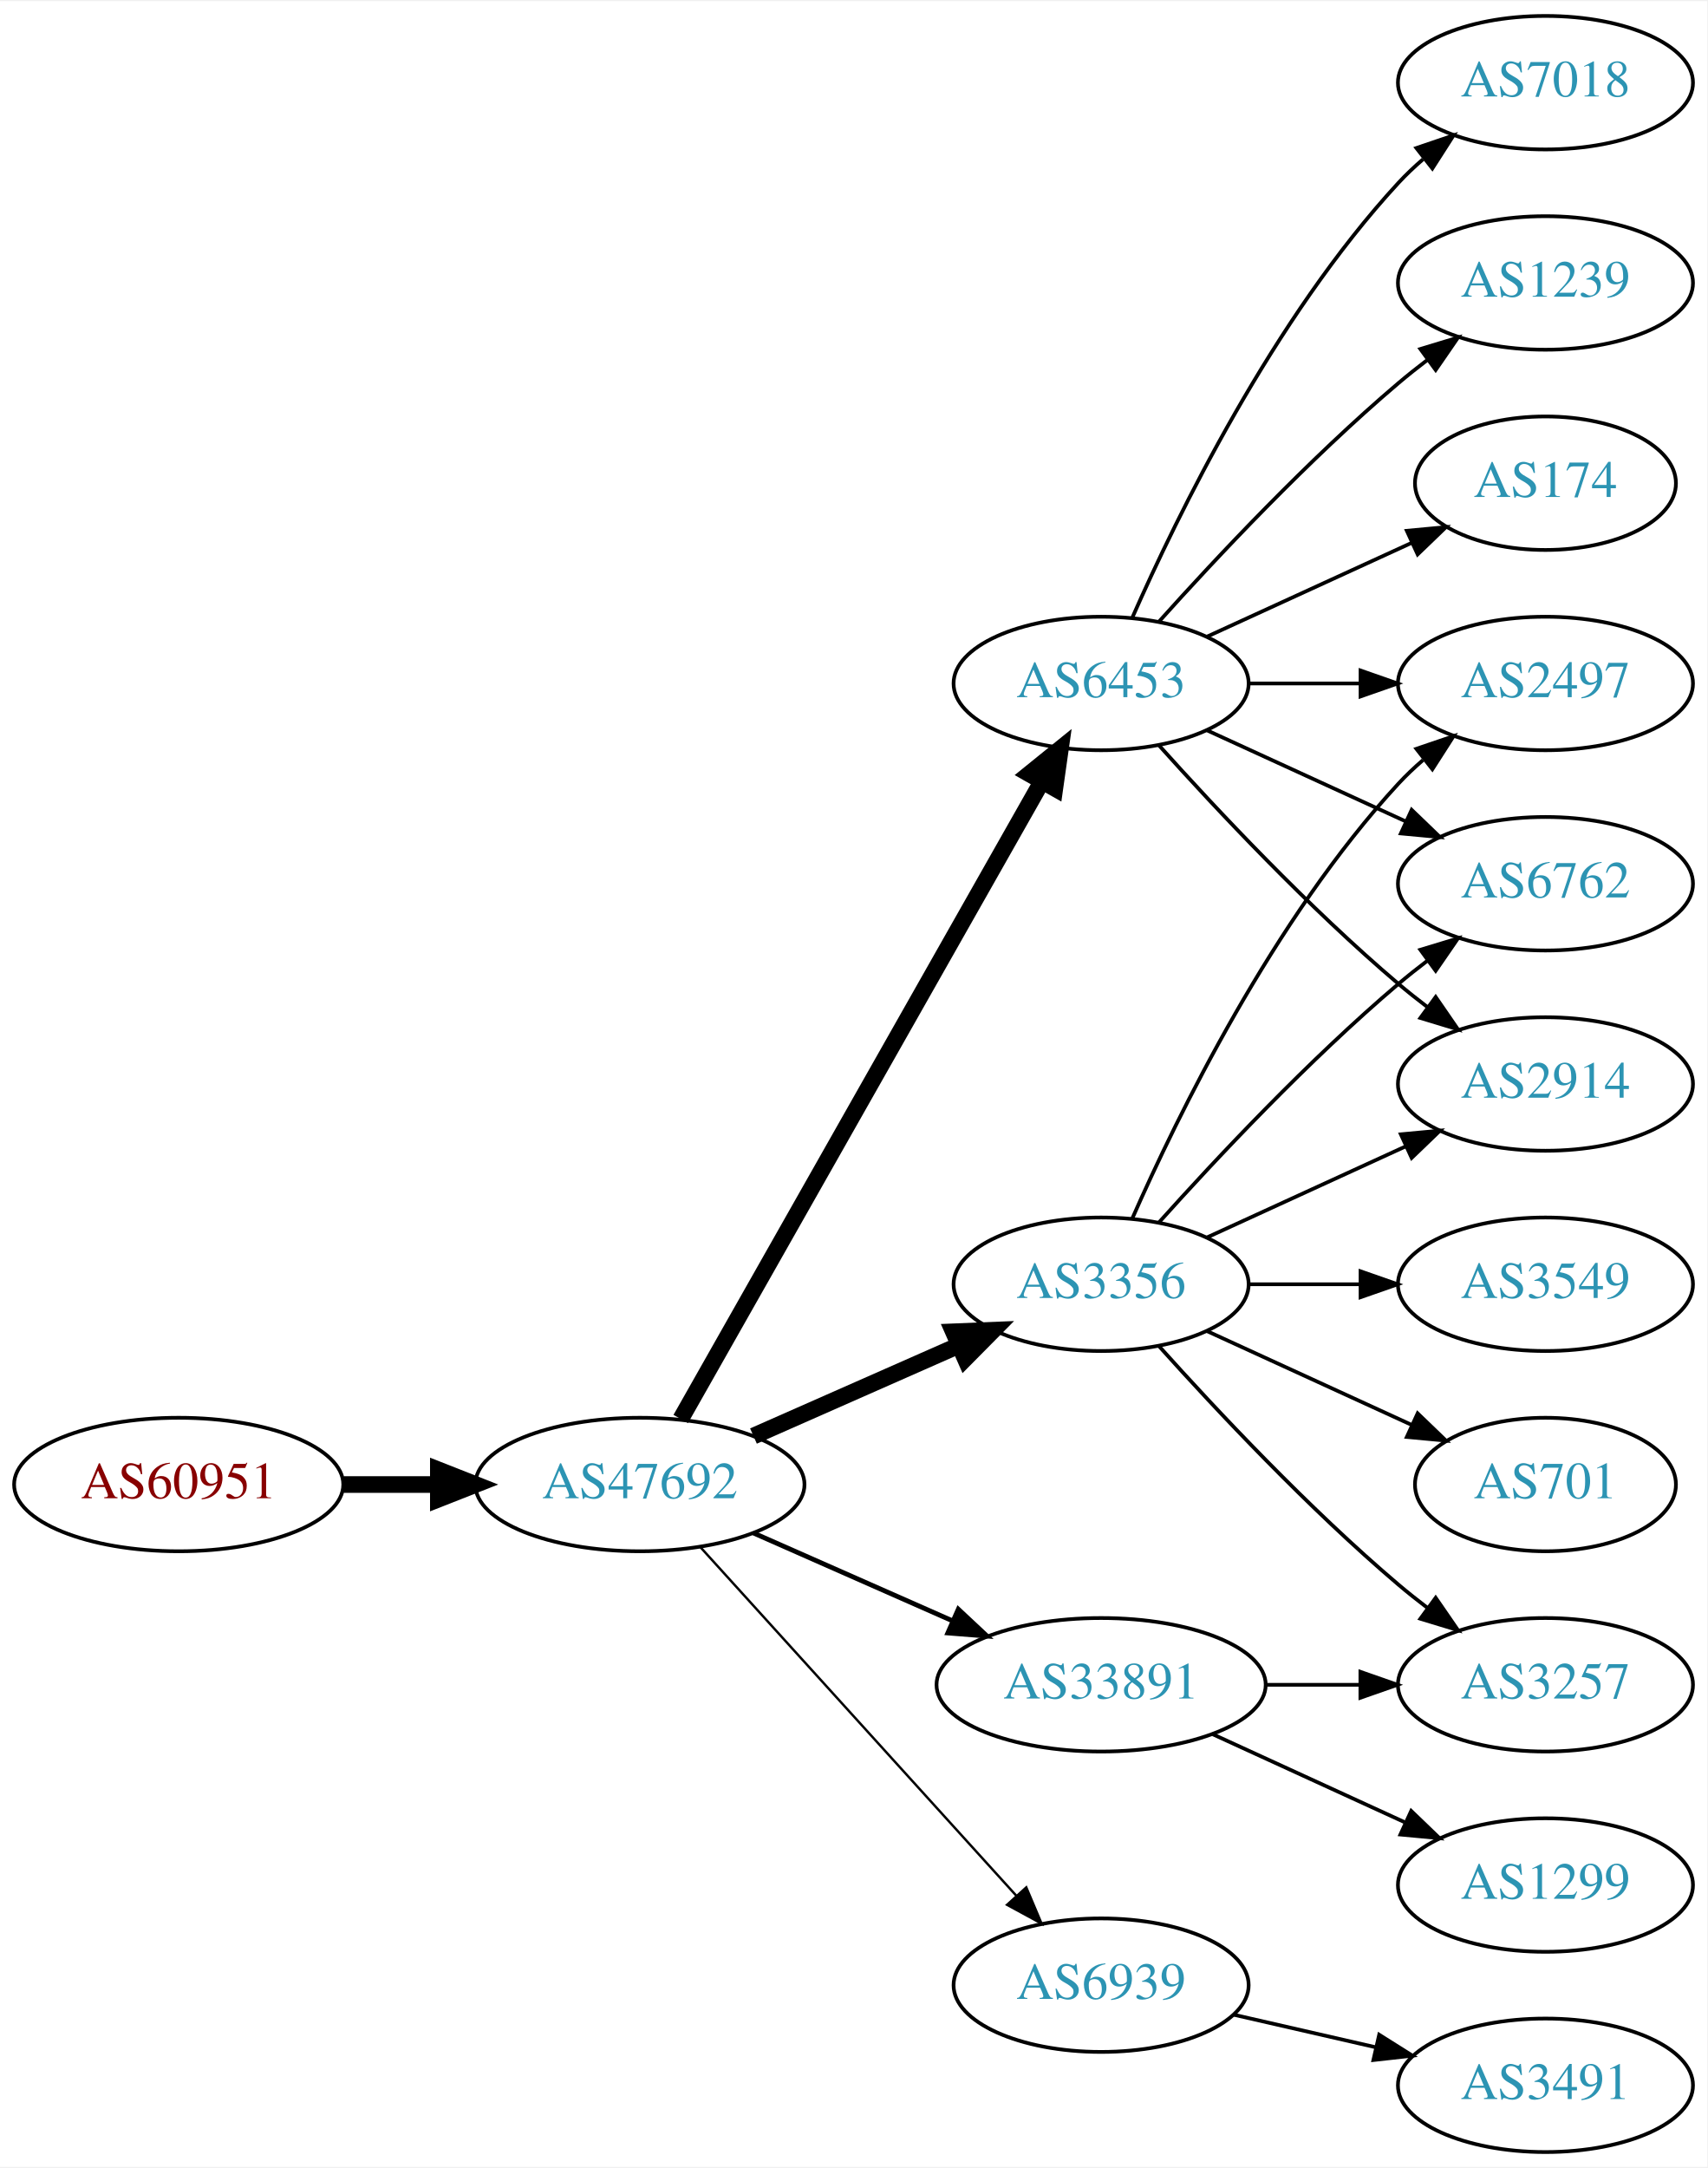
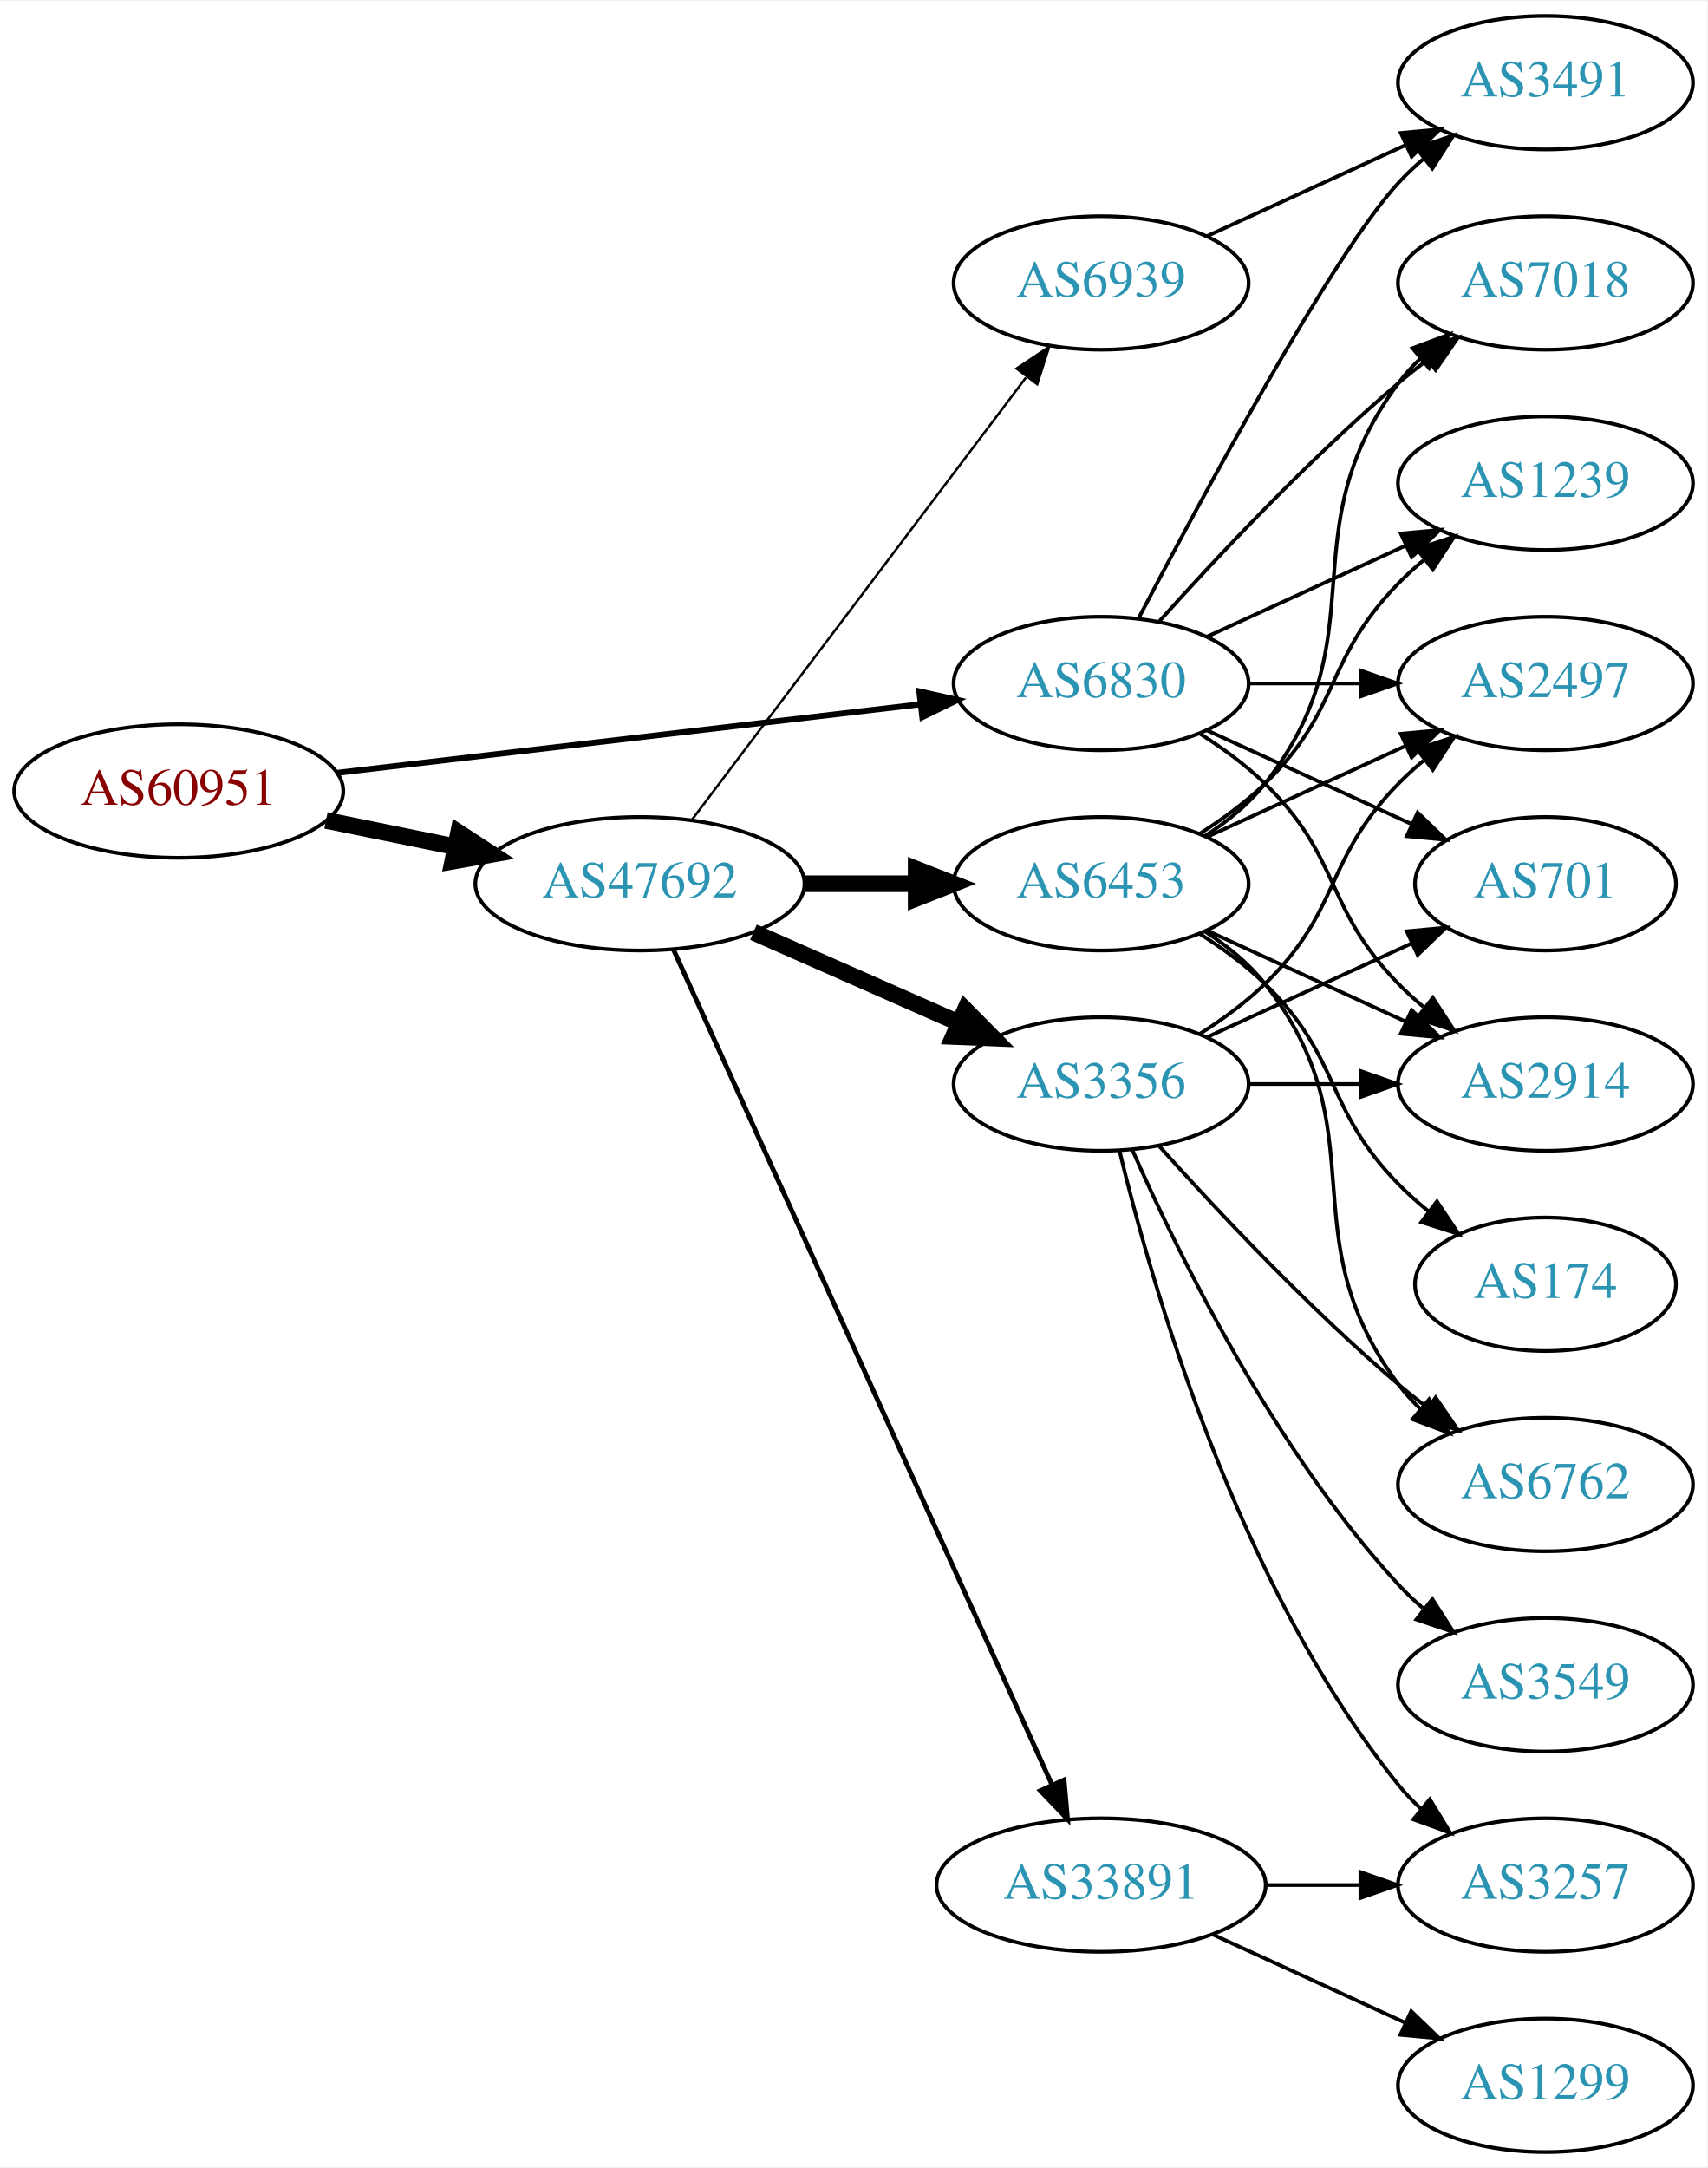
<svg xmlns="http://www.w3.org/2000/svg" xmlns:xlink="http://www.w3.org/1999/xlink" width="460pt" height="584pt" viewBox="0.00 0.00 460.47 584.00">
  <g id="graph0" class="graph" transform="scale(1 1) rotate(0) translate(4 580)">
    <polygon fill="white" stroke="none" points="-4,4 -4,-580 456.469,-580 456.469,4 -4,4" />
    <g id="node1" class="node">
      <g id="a_node1">
        <a xlink:href="/asn/60951" xlink:title="AS60951 ~ SMS-AT [AT]">
-           <ellipse fill="#ffffff" stroke="black" cx="44.196" cy="-180" rx="44.393" ry="18" />
-           <text text-anchor="middle" x="44.196" y="-176.3" font-family="Times,serif" font-size="14.00" fill="#880000">AS60951</text>
+           <ellipse fill="#ffffff" stroke="black" cx="44.196" cy="-367" rx="44.393" ry="18" />
+           <text text-anchor="middle" x="44.196" y="-363.3" font-family="Times,serif" font-size="14.00" fill="#880000">AS60951</text>
        </a>
      </g>
    </g>
    <g id="node2" class="node">
      <g id="a_node2">
-         <a xlink:href="/asn/47692" xlink:title="AS47692 ~ Nessus GmbH [AT]">
-           <ellipse fill="#ffffff" stroke="black" cx="168.588" cy="-180" rx="44.393" ry="18" />
-           <text text-anchor="middle" x="168.588" y="-176.3" font-family="Times,serif" font-size="14.00" fill="#2c94b3">AS47692</text>
+         <a xlink:href="/asn/6830" xlink:title="AS6830 ~ LGI-UPC [AT]">
+           <ellipse fill="#ffffff" stroke="black" cx="292.98" cy="-396" rx="39.794" ry="18" />
+           <text text-anchor="middle" x="292.98" y="-392.3" font-family="Times,serif" font-size="14.00" fill="#2c94b3">AS6830</text>
        </a>
      </g>
    </g>
    <g id="edge1" class="edge">
-       <path fill="none" stroke="black" stroke-width="4.5" d="M88.692,-180C96.898,-180 105.569,-180 114.041,-180" />
-       <polygon fill="black" stroke="black" stroke-width="4.5" points="114.233,-183.938 124.233,-180 114.233,-176.063 114.233,-183.938" />
+       <path fill="none" stroke="black" stroke-width="1.588" d="M86.781,-371.887C130.329,-377.004 198.62,-385.029 244.317,-390.399" />
+       <polygon fill="black" stroke="black" stroke-width="1.588" points="243.937,-393.878 254.277,-391.569 244.754,-386.926 243.937,-393.878" />
    </g>
    <g id="node3" class="node">
      <g id="a_node3">
-         <a xlink:href="/asn/6453" xlink:title="AS6453 ~ TATA COMMUNICATIONS (AMERICA) INC [US]">
-           <ellipse fill="#ffffff" stroke="black" cx="292.98" cy="-396" rx="39.794" ry="18" />
-           <text text-anchor="middle" x="292.98" y="-392.3" font-family="Times,serif" font-size="14.00" fill="#2c94b3">AS6453</text>
+         <a xlink:href="/asn/47692" xlink:title="AS47692 ~ Nessus GmbH [AT]">
+           <ellipse fill="#ffffff" stroke="black" cx="168.588" cy="-342" rx="44.393" ry="18" />
+           <text text-anchor="middle" x="168.588" y="-338.3" font-family="Times,serif" font-size="14.00" fill="#2c94b3">AS47692</text>
        </a>
      </g>
    </g>
    <g id="edge2" class="edge">
-       <path fill="none" stroke="black" stroke-width="4.5" d="M179.604,-197.676C201.084,-235.584 251.677,-324.873 276.998,-369.559" />
-       <polygon fill="black" stroke="black" stroke-width="4.5" points="273.642,-371.623 281.998,-378.383 280.494,-367.741 273.642,-371.623" />
+       <path fill="none" stroke="black" stroke-width="4.5" d="M83.922,-359.09C94.972,-356.833 107.157,-354.344 118.728,-351.98" />
+       <polygon fill="black" stroke="black" stroke-width="4.5" points="119.685,-355.804 128.694,-349.945 118.109,-348.088 119.685,-355.804" />
    </g>
    <g id="node4" class="node">
      <g id="a_node4">
-         <a xlink:href="/asn/3356" xlink:title="AS3356 ~ Level 3 Parent, LLC [US]">
-           <ellipse fill="#ffffff" stroke="black" cx="292.98" cy="-234" rx="39.794" ry="18" />
-           <text text-anchor="middle" x="292.98" y="-230.3" font-family="Times,serif" font-size="14.00" fill="#2c94b3">AS3356</text>
+         <a xlink:href="/asn/1239" xlink:title="AS1239 ~ Sprint [US]">
+           <ellipse fill="#ffffff" stroke="black" cx="412.823" cy="-450" rx="39.794" ry="18" />
+           <text text-anchor="middle" x="412.823" y="-446.3" font-family="Times,serif" font-size="14.00" fill="#2c94b3">AS1239</text>
        </a>
      </g>
    </g>
    <g id="edge3" class="edge">
-       <path fill="none" stroke="black" stroke-width="4.5" d="M199.216,-193.072C215.81,-200.393 236.67,-209.597 254.403,-217.421" />
-       <polygon fill="black" stroke="black" stroke-width="4.5" points="253.148,-221.171 263.887,-221.605 256.327,-213.966 253.148,-221.171" />
+       <path fill="none" stroke="black" d="M321.609,-408.661C337.566,-415.973 357.837,-425.261 375.119,-433.181" />
+       <polygon fill="black" stroke="black" points="373.818,-436.435 384.367,-437.419 376.734,-430.071 373.818,-436.435" />
    </g>
    <g id="node5" class="node">
      <g id="a_node5">
-         <a xlink:href="/asn/6939" xlink:title="AS6939 ~ Hurricane Electric LLC [US]">
-           <ellipse fill="#ffffff" stroke="black" cx="292.98" cy="-45" rx="39.794" ry="18" />
-           <text text-anchor="middle" x="292.98" y="-41.3" font-family="Times,serif" font-size="14.00" fill="#2c94b3">AS6939</text>
+         <a xlink:href="/asn/2497" xlink:title="AS2497 ~ Internet Initiative Japan Inc. [JP]">
+           <ellipse fill="#ffffff" stroke="black" cx="412.823" cy="-396" rx="39.794" ry="18" />
+           <text text-anchor="middle" x="412.823" y="-392.3" font-family="Times,serif" font-size="14.00" fill="#2c94b3">AS2497</text>
        </a>
      </g>
    </g>
    <g id="edge4" class="edge">
-       <path fill="none" stroke="black" stroke-width="0.643" d="M184.842,-163.175C206.305,-139.501 245.536,-96.229 270.104,-69.13" />
-       <polygon fill="black" stroke="black" stroke-width="0.643" points="272.795,-71.372 276.919,-61.613 267.609,-66.671 272.795,-71.372" />
+       <path fill="none" stroke="black" d="M332.893,-396C342.446,-396 352.796,-396 362.759,-396" />
+       <polygon fill="black" stroke="black" points="362.951,-399.5 372.951,-396 362.951,-392.5 362.951,-399.5" />
    </g>
    <g id="node6" class="node">
      <g id="a_node6">
-         <a xlink:href="/asn/33891" xlink:title="AS33891 ~ CORE-BACKBONE GMBH GLOBAL NETWORK [DE]">
-           <ellipse fill="#ffffff" stroke="black" cx="292.98" cy="-126" rx="44.393" ry="18" />
-           <text text-anchor="middle" x="292.98" y="-122.3" font-family="Times,serif" font-size="14.00" fill="#2c94b3">AS33891</text>
+         <a xlink:href="/asn/701" xlink:title="AS701 ~ UUNET [US]">
+           <ellipse fill="#ffffff" stroke="black" cx="412.823" cy="-342" rx="35.194" ry="18" />
+           <text text-anchor="middle" x="412.823" y="-338.3" font-family="Times,serif" font-size="14.00" fill="#2c94b3">AS701</text>
        </a>
      </g>
    </g>
    <g id="edge5" class="edge">
-       <path fill="none" stroke="black" stroke-width="1.286" d="M199.216,-166.928C215.333,-159.817 235.473,-150.931 252.865,-143.258" />
-       <polygon fill="black" stroke="black" stroke-width="1.286" points="254.465,-146.378 262.201,-139.139 251.639,-139.973 254.465,-146.378" />
+       <path fill="none" stroke="black" d="M321.609,-383.339C338.025,-375.817 359.007,-366.202 376.604,-358.139" />
+       <polygon fill="black" stroke="black" points="378.348,-361.189 385.981,-353.842 375.432,-354.826 378.348,-361.189" />
    </g>
    <g id="node7" class="node">
      <g id="a_node7">
-         <a xlink:href="/asn/6762" xlink:title="AS6762 ~ TELECOM ITALIA SPARKLE S.p.A. [IT]">
-           <ellipse fill="#ffffff" stroke="black" cx="412.823" cy="-342" rx="39.794" ry="18" />
-           <text text-anchor="middle" x="412.823" y="-338.3" font-family="Times,serif" font-size="14.00" fill="#2c94b3">AS6762</text>
+         <a xlink:href="/asn/3491" xlink:title="AS3491 ~ PCCW Global, Inc. [US]">
+           <ellipse fill="#ffffff" stroke="black" cx="412.823" cy="-558" rx="39.794" ry="18" />
+           <text text-anchor="middle" x="412.823" y="-554.3" font-family="Times,serif" font-size="14.00" fill="#2c94b3">AS3491</text>
        </a>
      </g>
    </g>
    <g id="edge6" class="edge">
-       <path fill="none" stroke="black" d="M321.609,-383.339C337.566,-376.027 357.837,-366.739 375.119,-358.819" />
-       <polygon fill="black" stroke="black" points="376.734,-361.929 384.367,-354.581 373.818,-355.565 376.734,-361.929" />
+       <path fill="none" stroke="black" d="M303.036,-413.501C319.779,-445.482 355.476,-511.838 373.176,-531 375.207,-533.198 377.446,-535.319 379.792,-537.34" />
+       <polygon fill="black" stroke="black" points="378.004,-540.386 388.036,-543.794 382.319,-534.874 378.004,-540.386" />
    </g>
    <g id="node8" class="node">
      <g id="a_node8">
+         <a xlink:href="/asn/7018" xlink:title="AS7018 ~ AT&amp;T Services, Inc. [US]">
+           <ellipse fill="#ffffff" stroke="black" cx="412.823" cy="-504" rx="39.794" ry="18" />
+           <text text-anchor="middle" x="412.823" y="-500.3" font-family="Times,serif" font-size="14.00" fill="#2c94b3">AS7018</text>
+         </a>
+       </g>
+     </g>
+     <g id="edge7" class="edge">
+       <path fill="none" stroke="black" d="M308.626,-412.725C323.927,-429.765 349.025,-456.523 373.176,-477 375.674,-479.117 378.334,-481.232 381.045,-483.293" />
+       <polygon fill="black" stroke="black" points="379.082,-486.194 389.222,-489.266 383.212,-480.541 379.082,-486.194" />
+     </g>
+     <g id="node9" class="node">
+       <g id="a_node9">
        <a xlink:href="/asn/2914" xlink:title="AS2914 ~ NTT America, Inc. [US]">
          <ellipse fill="#ffffff" stroke="black" cx="412.823" cy="-288" rx="39.794" ry="18" />
          <text text-anchor="middle" x="412.823" y="-284.3" font-family="Times,serif" font-size="14.00" fill="#2c94b3">AS2914</text>
        </a>
      </g>
    </g>
-     <g id="edge7" class="edge">
-       <path fill="none" stroke="black" d="M308.626,-379.275C323.927,-362.235 349.025,-335.477 373.176,-315 375.674,-312.883 378.334,-310.768 381.045,-308.707" />
-       <polygon fill="black" stroke="black" points="383.212,-311.459 389.222,-302.734 379.082,-305.806 383.212,-311.459" />
-     </g>
-     <g id="node9" class="node">
-       <g id="a_node9">
-         <a xlink:href="/asn/7018" xlink:title="AS7018 ~ AT&amp;T Services, Inc. [US]">
-           <ellipse fill="#ffffff" stroke="black" cx="412.823" cy="-558" rx="39.794" ry="18" />
-           <text text-anchor="middle" x="412.823" y="-554.3" font-family="Times,serif" font-size="14.00" fill="#2c94b3">AS7018</text>
-         </a>
-       </g>
-     </g>
    <g id="edge8" class="edge">
-       <path fill="none" stroke="black" d="M301.396,-413.761C313.464,-441.183 339.436,-494.473 373.176,-531 375.207,-533.198 377.446,-535.319 379.792,-537.34" />
-       <polygon fill="black" stroke="black" points="378.004,-540.386 388.036,-543.794 382.319,-534.874 378.004,-540.386" />
+       <path fill="none" stroke="black" d="M319.509,-382.538C325.672,-378.638 331.974,-374.052 337.176,-369 357.87,-348.906 353.004,-335.617 373.176,-315 375.269,-312.861 377.553,-310.782 379.929,-308.79" />
+       <polygon fill="black" stroke="black" points="382.448,-311.268 388.229,-302.389 378.173,-305.725 382.448,-311.268" />
    </g>
    <g id="node10" class="node">
      <g id="a_node10">
-         <a xlink:href="/asn/1239" xlink:title="AS1239 ~ Sprint [US]">
-           <ellipse fill="#ffffff" stroke="black" cx="412.823" cy="-504" rx="39.794" ry="18" />
-           <text text-anchor="middle" x="412.823" y="-500.3" font-family="Times,serif" font-size="14.00" fill="#2c94b3">AS1239</text>
+         <a xlink:href="/asn/6939" xlink:title="AS6939 ~ Hurricane Electric LLC [US]">
+           <ellipse fill="#ffffff" stroke="black" cx="292.98" cy="-504" rx="39.794" ry="18" />
+           <text text-anchor="middle" x="292.98" y="-500.3" font-family="Times,serif" font-size="14.00" fill="#2c94b3">AS6939</text>
        </a>
      </g>
    </g>
    <g id="edge9" class="edge">
-       <path fill="none" stroke="black" d="M308.626,-412.725C323.927,-429.765 349.025,-456.523 373.176,-477 375.674,-479.117 378.334,-481.232 381.045,-483.293" />
-       <polygon fill="black" stroke="black" points="379.082,-486.194 389.222,-489.266 383.212,-480.541 379.082,-486.194" />
+       <path fill="none" stroke="black" stroke-width="0.643" d="M182.686,-359.337C204.311,-387.96 247.582,-445.233 272.705,-478.486" />
+       <polygon fill="black" stroke="black" stroke-width="0.643" points="270.156,-480.919 278.976,-486.788 275.741,-476.699 270.156,-480.919" />
    </g>
    <g id="node11" class="node">
      <g id="a_node11">
-         <a xlink:href="/asn/2497" xlink:title="AS2497 ~ Internet Initiative Japan Inc. [JP]">
-           <ellipse fill="#ffffff" stroke="black" cx="412.823" cy="-396" rx="39.794" ry="18" />
-           <text text-anchor="middle" x="412.823" y="-392.3" font-family="Times,serif" font-size="14.00" fill="#2c94b3">AS2497</text>
+         <a xlink:href="/asn/6453" xlink:title="AS6453 ~ TATA COMMUNICATIONS (AMERICA) INC [US]">
+           <ellipse fill="#ffffff" stroke="black" cx="292.98" cy="-342" rx="39.794" ry="18" />
+           <text text-anchor="middle" x="292.98" y="-338.3" font-family="Times,serif" font-size="14.00" fill="#2c94b3">AS6453</text>
        </a>
      </g>
    </g>
    <g id="edge10" class="edge">
-       <path fill="none" stroke="black" d="M332.893,-396C342.446,-396 352.796,-396 362.759,-396" />
-       <polygon fill="black" stroke="black" points="362.951,-399.5 372.951,-396 362.951,-392.5 362.951,-399.5" />
+       <path fill="none" stroke="black" stroke-width="4.5" d="M213.084,-342C222.773,-342 233.11,-342 243.002,-342" />
+       <polygon fill="black" stroke="black" stroke-width="4.5" points="243.105,-345.938 253.105,-342 243.105,-338.063 243.105,-345.938" />
    </g>
    <g id="node12" class="node">
      <g id="a_node12">
-         <a xlink:href="/asn/174" xlink:title="AS174 ~ Cogent Communications [US]">
-           <ellipse fill="#ffffff" stroke="black" cx="412.823" cy="-450" rx="35.194" ry="18" />
-           <text text-anchor="middle" x="412.823" y="-446.3" font-family="Times,serif" font-size="14.00" fill="#2c94b3">AS174</text>
+         <a xlink:href="/asn/3356" xlink:title="AS3356 ~ Level 3 Parent, LLC [US]">
+           <ellipse fill="#ffffff" stroke="black" cx="292.98" cy="-288" rx="39.794" ry="18" />
+           <text text-anchor="middle" x="292.98" y="-284.3" font-family="Times,serif" font-size="14.00" fill="#2c94b3">AS3356</text>
        </a>
      </g>
    </g>
    <g id="edge11" class="edge">
-       <path fill="none" stroke="black" d="M321.609,-408.661C338.025,-416.183 359.007,-425.798 376.604,-433.861" />
-       <polygon fill="black" stroke="black" points="375.432,-437.174 385.981,-438.158 378.348,-430.811 375.432,-437.174" />
-     </g>
-     <g id="edge15" class="edge">
-       <path fill="none" stroke="black" d="M308.626,-250.725C323.927,-267.765 349.025,-294.523 373.176,-315 375.674,-317.117 378.334,-319.232 381.045,-321.293" />
-       <polygon fill="black" stroke="black" points="379.082,-324.194 389.222,-327.266 383.212,-318.541 379.082,-324.194" />
-     </g>
-     <g id="edge12" class="edge">
-       <path fill="none" stroke="black" d="M321.609,-246.661C337.566,-253.973 357.837,-263.261 375.119,-271.181" />
-       <polygon fill="black" stroke="black" points="373.818,-274.435 384.367,-275.419 376.734,-268.071 373.818,-274.435" />
-     </g>
-     <g id="edge13" class="edge">
-       <path fill="none" stroke="black" d="M301.396,-251.761C313.464,-279.183 339.436,-332.473 373.176,-369 375.207,-371.198 377.446,-373.319 379.792,-375.34" />
-       <polygon fill="black" stroke="black" points="378.004,-378.386 388.036,-381.794 382.319,-372.874 378.004,-378.386" />
+       <path fill="none" stroke="black" stroke-width="4.5" d="M199.216,-328.928C215.81,-321.607 236.67,-312.403 254.403,-304.579" />
+       <polygon fill="black" stroke="black" stroke-width="4.5" points="256.327,-308.034 263.887,-300.395 253.148,-300.829 256.327,-308.034" />
    </g>
    <g id="node13" class="node">
      <g id="a_node13">
-         <a xlink:href="/asn/701" xlink:title="AS701 ~ UUNET [US]">
-           <ellipse fill="#ffffff" stroke="black" cx="412.823" cy="-180" rx="35.194" ry="18" />
-           <text text-anchor="middle" x="412.823" y="-176.3" font-family="Times,serif" font-size="14.00" fill="#2c94b3">AS701</text>
-         </a>
-       </g>
+         <a xlink:href="/asn/33891" xlink:title="AS33891 ~ CORE-BACKBONE GMBH GLOBAL NETWORK [DE]">
+           <ellipse fill="#ffffff" stroke="black" cx="292.98" cy="-72" rx="44.393" ry="18" />
+           <text text-anchor="middle" x="292.98" y="-68.3" font-family="Times,serif" font-size="14.00" fill="#2c94b3">AS33891</text>
+         </a>
+       </g>
+     </g>
+     <g id="edge12" class="edge">
+       <path fill="none" stroke="black" stroke-width="1.286" d="M177.619,-324.285C198.539,-278.133 254.822,-153.972 279.778,-98.918" />
+       <polygon fill="black" stroke="black" stroke-width="1.286" points="282.979,-100.334 283.92,-89.781 276.604,-97.444 282.979,-100.334" />
+     </g>
+     <g id="edge13" class="edge">
+       <path fill="none" stroke="black" d="M321.609,-516.661C337.566,-523.973 357.837,-533.261 375.119,-541.181" />
+       <polygon fill="black" stroke="black" points="373.818,-544.435 384.367,-545.419 376.734,-538.071 373.818,-544.435" />
+     </g>
+     <g id="edge19" class="edge">
+       <path fill="none" stroke="black" d="M319.509,-355.462C325.672,-359.362 331.974,-363.948 337.176,-369 357.87,-389.094 353.004,-402.383 373.176,-423 375.269,-425.139 377.553,-427.218 379.929,-429.21" />
+       <polygon fill="black" stroke="black" points="378.173,-432.275 388.229,-435.611 382.448,-426.732 378.173,-432.275" />
+     </g>
+     <g id="edge16" class="edge">
+       <path fill="none" stroke="black" d="M321.609,-354.661C337.566,-361.973 357.837,-371.261 375.119,-379.181" />
+       <polygon fill="black" stroke="black" points="373.818,-382.435 384.367,-383.419 376.734,-376.071 373.818,-382.435" />
+     </g>
+     <g id="edge18" class="edge">
+       <path fill="none" stroke="black" d="M320.952,-354.855C326.94,-358.72 332.8,-363.441 337.176,-369 368.475,-408.754 342.905,-436.458 373.176,-477 374.921,-479.336 376.928,-481.545 379.092,-483.617" />
+       <polygon fill="black" stroke="black" points="376.969,-486.405 386.892,-490.118 381.451,-481.027 376.969,-486.405" />
    </g>
    <g id="edge14" class="edge">
-       <path fill="none" stroke="black" d="M321.609,-221.339C338.025,-213.817 359.007,-204.202 376.604,-196.139" />
-       <polygon fill="black" stroke="black" points="378.348,-199.189 385.981,-191.842 375.432,-192.826 378.348,-199.189" />
+       <path fill="none" stroke="black" d="M321.609,-329.339C337.566,-322.027 357.837,-312.739 375.119,-304.819" />
+       <polygon fill="black" stroke="black" points="376.734,-307.929 384.367,-300.581 373.818,-301.565 376.734,-307.929" />
    </g>
    <g id="node14" class="node">
      <g id="a_node14">
-         <a xlink:href="/asn/3549" xlink:title="AS3549 ~ Level 3 Parent, LLC [US]">
-           <ellipse fill="#ffffff" stroke="black" cx="412.823" cy="-234" rx="39.794" ry="18" />
-           <text text-anchor="middle" x="412.823" y="-230.3" font-family="Times,serif" font-size="14.00" fill="#2c94b3">AS3549</text>
-         </a>
-       </g>
-     </g>
-     <g id="edge16" class="edge">
-       <path fill="none" stroke="black" d="M332.893,-234C342.446,-234 352.796,-234 362.759,-234" />
-       <polygon fill="black" stroke="black" points="362.951,-237.5 372.951,-234 362.951,-230.5 362.951,-237.5" />
+         <a xlink:href="/asn/6762" xlink:title="AS6762 ~ TELECOM ITALIA SPARKLE S.p.A. [IT]">
+           <ellipse fill="#ffffff" stroke="black" cx="412.823" cy="-180" rx="39.794" ry="18" />
+           <text text-anchor="middle" x="412.823" y="-176.3" font-family="Times,serif" font-size="14.00" fill="#2c94b3">AS6762</text>
+         </a>
+       </g>
+     </g>
+     <g id="edge15" class="edge">
+       <path fill="none" stroke="black" d="M320.952,-329.145C326.94,-325.28 332.8,-320.559 337.176,-315 368.475,-275.246 342.905,-247.542 373.176,-207 374.921,-204.664 376.928,-202.455 379.092,-200.383" />
+       <polygon fill="black" stroke="black" points="381.451,-202.973 386.892,-193.882 376.969,-197.595 381.451,-202.973" />
    </g>
    <g id="node15" class="node">
      <g id="a_node15">
-         <a xlink:href="/asn/3257" xlink:title="AS3257 ~ GTT [DE]">
-           <ellipse fill="#ffffff" stroke="black" cx="412.823" cy="-126" rx="39.794" ry="18" />
-           <text text-anchor="middle" x="412.823" y="-122.3" font-family="Times,serif" font-size="14.00" fill="#2c94b3">AS3257</text>
+         <a xlink:href="/asn/174" xlink:title="AS174 ~ Cogent Communications [US]">
+           <ellipse fill="#ffffff" stroke="black" cx="412.823" cy="-234" rx="35.194" ry="18" />
+           <text text-anchor="middle" x="412.823" y="-230.3" font-family="Times,serif" font-size="14.00" fill="#2c94b3">AS174</text>
        </a>
      </g>
    </g>
    <g id="edge17" class="edge">
-       <path fill="none" stroke="black" d="M308.626,-217.275C323.927,-200.235 349.025,-173.477 373.176,-153 375.674,-150.883 378.334,-148.768 381.045,-146.707" />
-       <polygon fill="black" stroke="black" points="383.212,-149.459 389.222,-140.734 379.082,-143.806 383.212,-149.459" />
+       <path fill="none" stroke="black" d="M319.509,-328.538C325.672,-324.638 331.974,-320.052 337.176,-315 357.87,-294.906 353.004,-281.617 373.176,-261 375.656,-258.466 378.402,-256.017 381.255,-253.696" />
+       <polygon fill="black" stroke="black" points="383.557,-256.343 389.44,-247.532 379.346,-250.752 383.557,-256.343" />
+     </g>
+     <g id="edge24" class="edge">
+       <path fill="none" stroke="black" d="M319.509,-301.462C325.672,-305.362 331.974,-309.948 337.176,-315 357.87,-335.094 353.004,-348.383 373.176,-369 375.269,-371.139 377.553,-373.218 379.929,-375.21" />
+       <polygon fill="black" stroke="black" points="378.173,-378.275 388.229,-381.611 382.448,-372.732 378.173,-378.275" />
+     </g>
+     <g id="edge21" class="edge">
+       <path fill="none" stroke="black" d="M321.609,-300.661C338.025,-308.183 359.007,-317.798 376.604,-325.861" />
+       <polygon fill="black" stroke="black" points="375.432,-329.174 385.981,-330.158 378.348,-322.811 375.432,-329.174" />
+     </g>
+     <g id="edge23" class="edge">
+       <path fill="none" stroke="black" d="M332.893,-288C342.446,-288 352.796,-288 362.759,-288" />
+       <polygon fill="black" stroke="black" points="362.951,-291.5 372.951,-288 362.951,-284.5 362.951,-291.5" />
+     </g>
+     <g id="edge25" class="edge">
+       <path fill="none" stroke="black" d="M308.626,-271.275C323.927,-254.235 349.025,-227.477 373.176,-207 375.674,-204.883 378.334,-202.768 381.045,-200.707" />
+       <polygon fill="black" stroke="black" points="383.212,-203.459 389.222,-194.734 379.082,-197.806 383.212,-203.459" />
    </g>
    <g id="node16" class="node">
      <g id="a_node16">
-         <a xlink:href="/asn/3491" xlink:title="AS3491 ~ PCCW Global, Inc. [US]">
-           <ellipse fill="#ffffff" stroke="black" cx="412.823" cy="-18" rx="39.794" ry="18" />
-           <text text-anchor="middle" x="412.823" y="-14.3" font-family="Times,serif" font-size="14.00" fill="#2c94b3">AS3491</text>
-         </a>
-       </g>
-     </g>
-     <g id="edge18" class="edge">
-       <path fill="none" stroke="black" d="M328.7,-37.045C340.7,-34.296 354.32,-31.175 367.013,-28.267" />
-       <polygon fill="black" stroke="black" points="367.979,-31.636 376.945,-25.991 366.415,-24.813 367.979,-31.636" />
+         <a xlink:href="/asn/3549" xlink:title="AS3549 ~ Level 3 Parent, LLC [US]">
+           <ellipse fill="#ffffff" stroke="black" cx="412.823" cy="-126" rx="39.794" ry="18" />
+           <text text-anchor="middle" x="412.823" y="-122.3" font-family="Times,serif" font-size="14.00" fill="#2c94b3">AS3549</text>
+         </a>
+       </g>
    </g>
    <g id="edge20" class="edge">
-       <path fill="none" stroke="black" d="M337.191,-126C345.504,-126 354.267,-126 362.749,-126" />
-       <polygon fill="black" stroke="black" points="362.908,-129.5 372.908,-126 362.908,-122.5 362.908,-129.5" />
+       <path fill="none" stroke="black" d="M301.396,-270.239C313.464,-242.817 339.436,-189.527 373.176,-153 375.207,-150.802 377.446,-148.681 379.792,-146.66" />
+       <polygon fill="black" stroke="black" points="382.319,-149.126 388.036,-140.206 378.004,-143.614 382.319,-149.126" />
    </g>
    <g id="node17" class="node">
      <g id="a_node17">
+         <a xlink:href="/asn/3257" xlink:title="AS3257 ~ GTT [DE]">
+           <ellipse fill="#ffffff" stroke="black" cx="412.823" cy="-72" rx="39.794" ry="18" />
+           <text text-anchor="middle" x="412.823" y="-68.3" font-family="Times,serif" font-size="14.00" fill="#2c94b3">AS3257</text>
+         </a>
+       </g>
+     </g>
+     <g id="edge22" class="edge">
+       <path fill="none" stroke="black" d="M297.907,-270.118C306.465,-234.391 329.614,-152.992 373.176,-99 375.007,-96.731 377.077,-94.57 379.284,-92.532" />
+       <polygon fill="black" stroke="black" points="381.635,-95.131 387.166,-86.094 377.207,-89.709 381.635,-95.131" />
+     </g>
+     <g id="edge26" class="edge">
+       <path fill="none" stroke="black" d="M337.191,-72C345.504,-72 354.267,-72 362.749,-72" />
+       <polygon fill="black" stroke="black" points="362.908,-75.5 372.908,-72 362.908,-68.5 362.908,-75.5" />
+     </g>
+     <g id="node18" class="node">
+       <g id="a_node18">
        <a xlink:href="/asn/1299" xlink:title="AS1299 ~ Telia Carrier [EU]">
-           <ellipse fill="#ffffff" stroke="black" cx="412.823" cy="-72" rx="39.794" ry="18" />
-           <text text-anchor="middle" x="412.823" y="-68.3" font-family="Times,serif" font-size="14.00" fill="#2c94b3">AS1299</text>
-         </a>
-       </g>
-     </g>
-     <g id="edge19" class="edge">
-       <path fill="none" stroke="black" d="M323.11,-112.652C338.721,-105.498 358.119,-96.609 374.791,-88.969" />
-       <polygon fill="black" stroke="black" points="376.61,-91.986 384.243,-84.638 373.694,-85.622 376.61,-91.986" />
+           <ellipse fill="#ffffff" stroke="black" cx="412.823" cy="-18" rx="39.794" ry="18" />
+           <text text-anchor="middle" x="412.823" y="-14.3" font-family="Times,serif" font-size="14.00" fill="#2c94b3">AS1299</text>
+         </a>
+       </g>
+     </g>
+     <g id="edge27" class="edge">
+       <path fill="none" stroke="black" d="M323.11,-58.652C338.721,-51.498 358.119,-42.609 374.791,-34.969" />
+       <polygon fill="black" stroke="black" points="376.61,-37.986 384.243,-30.638 373.694,-31.622 376.61,-37.986" />
    </g>
  </g>
</svg>
